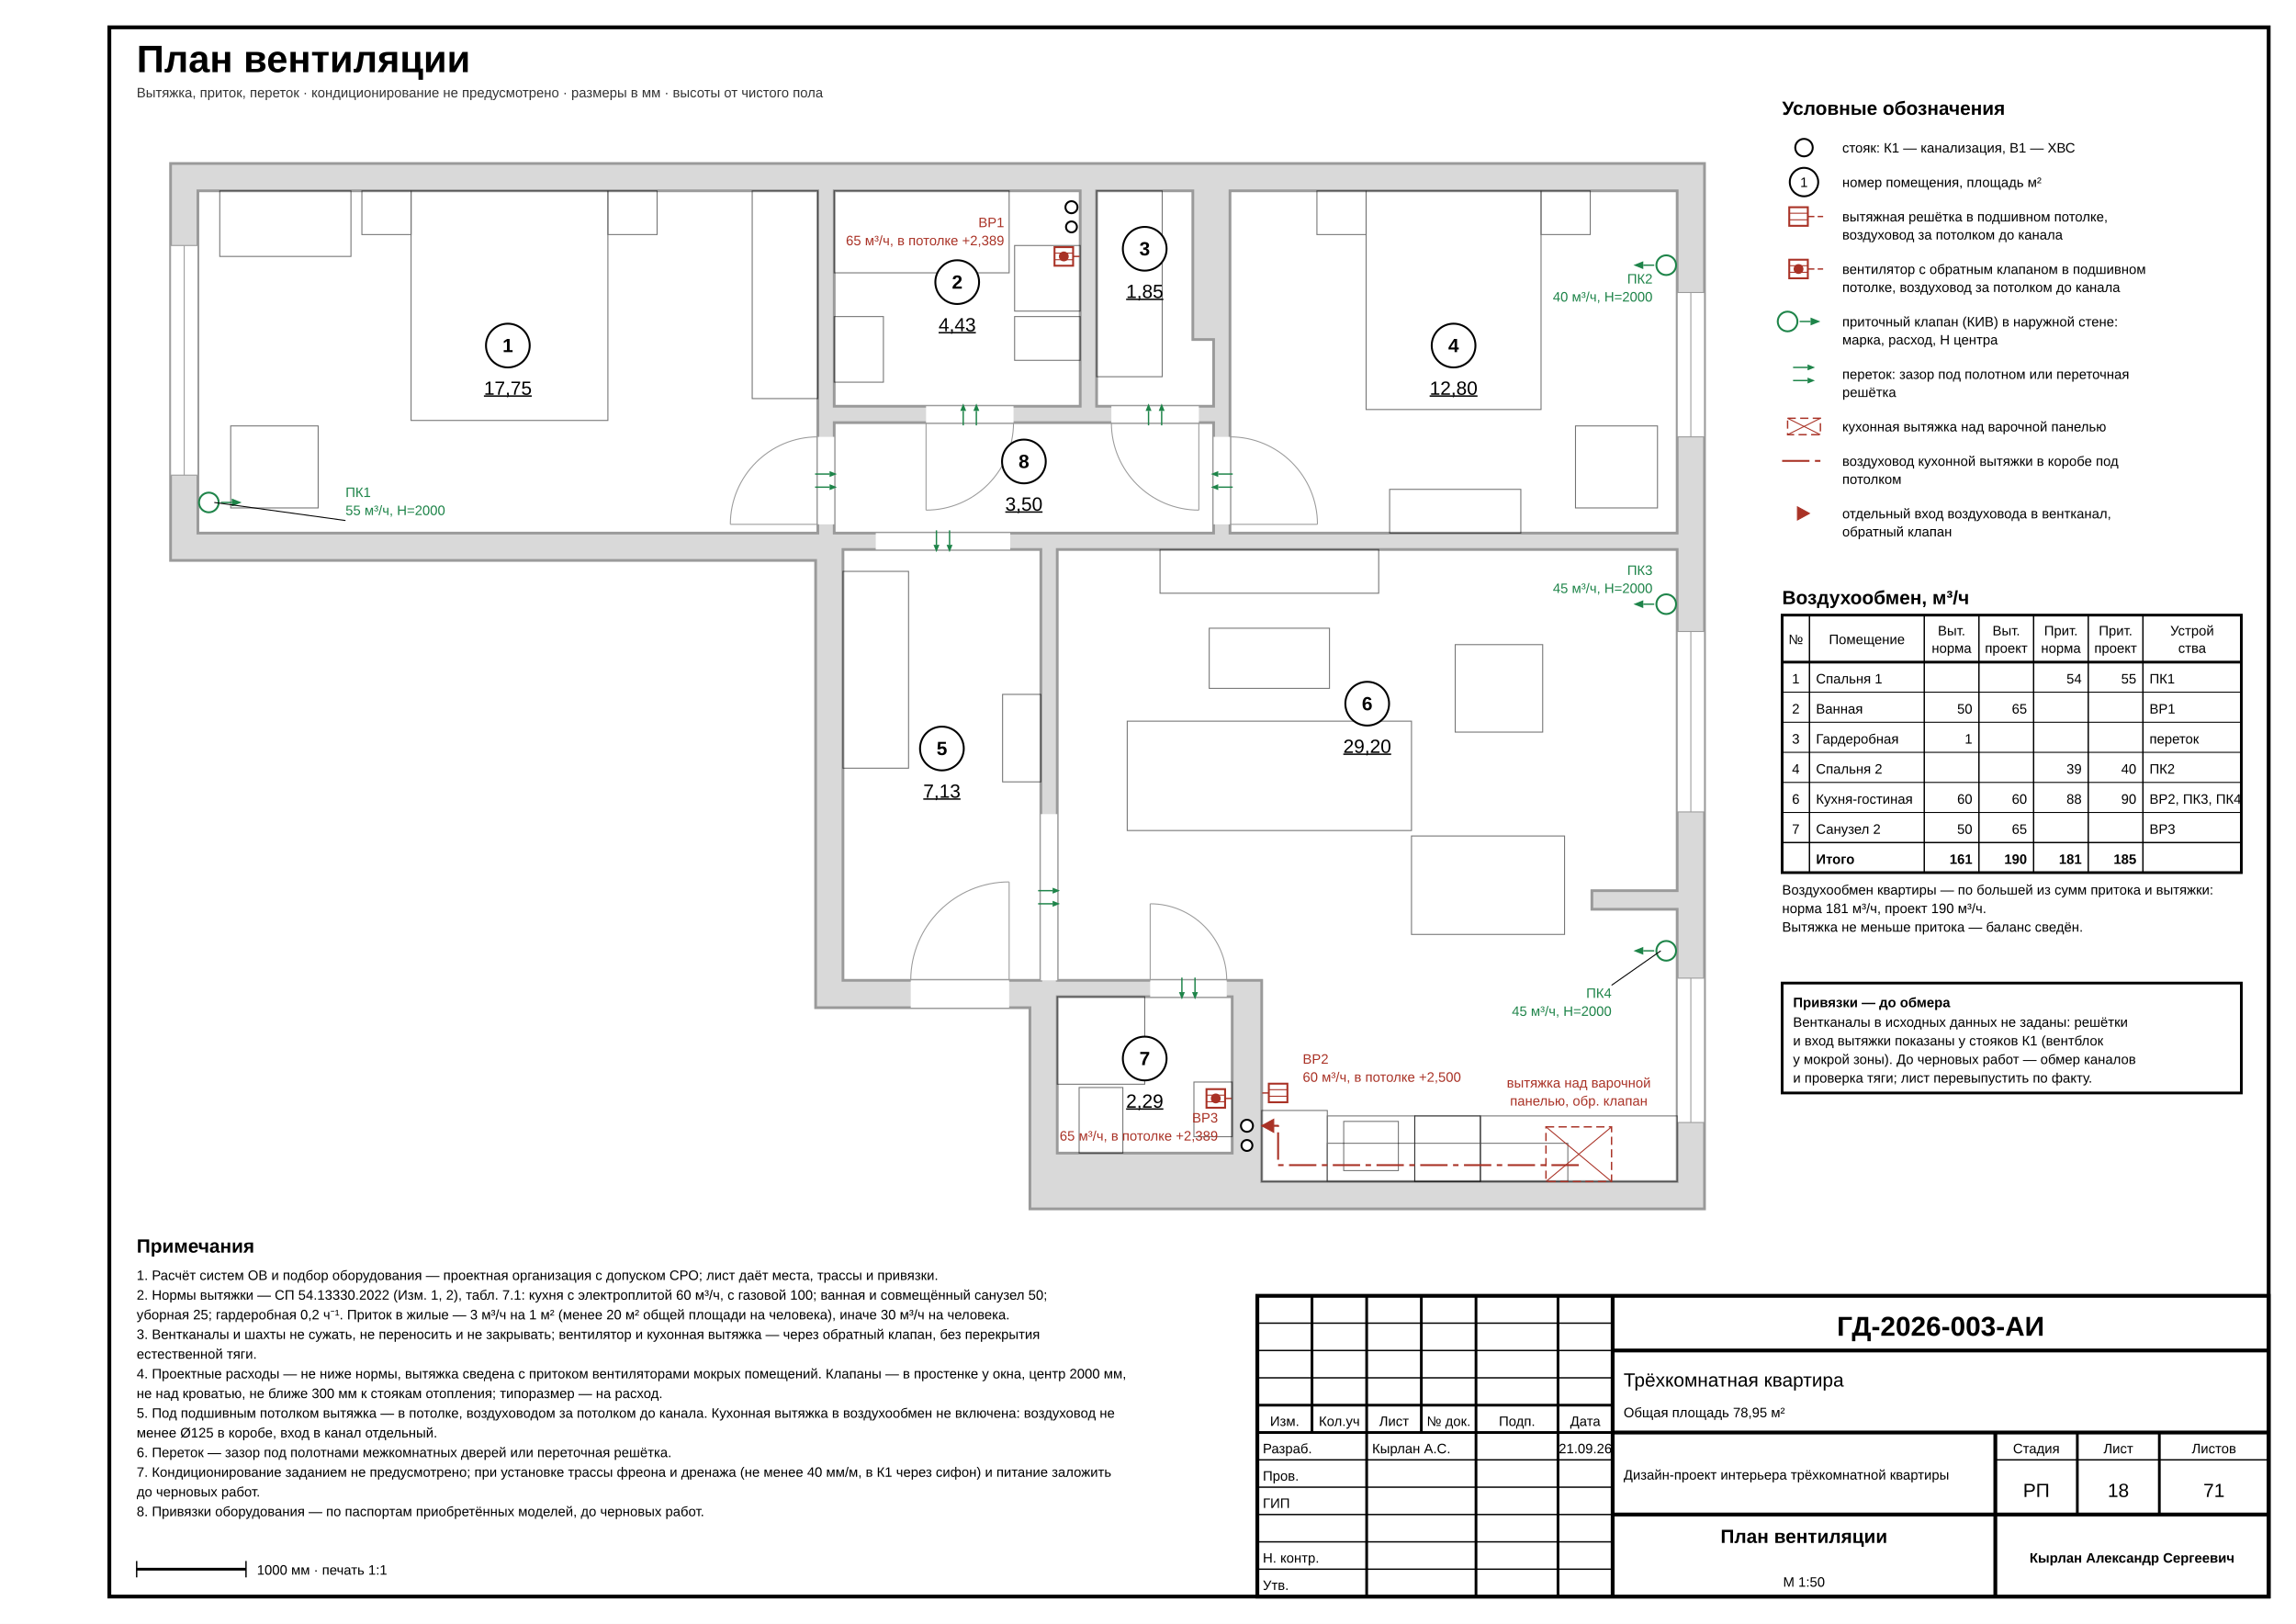
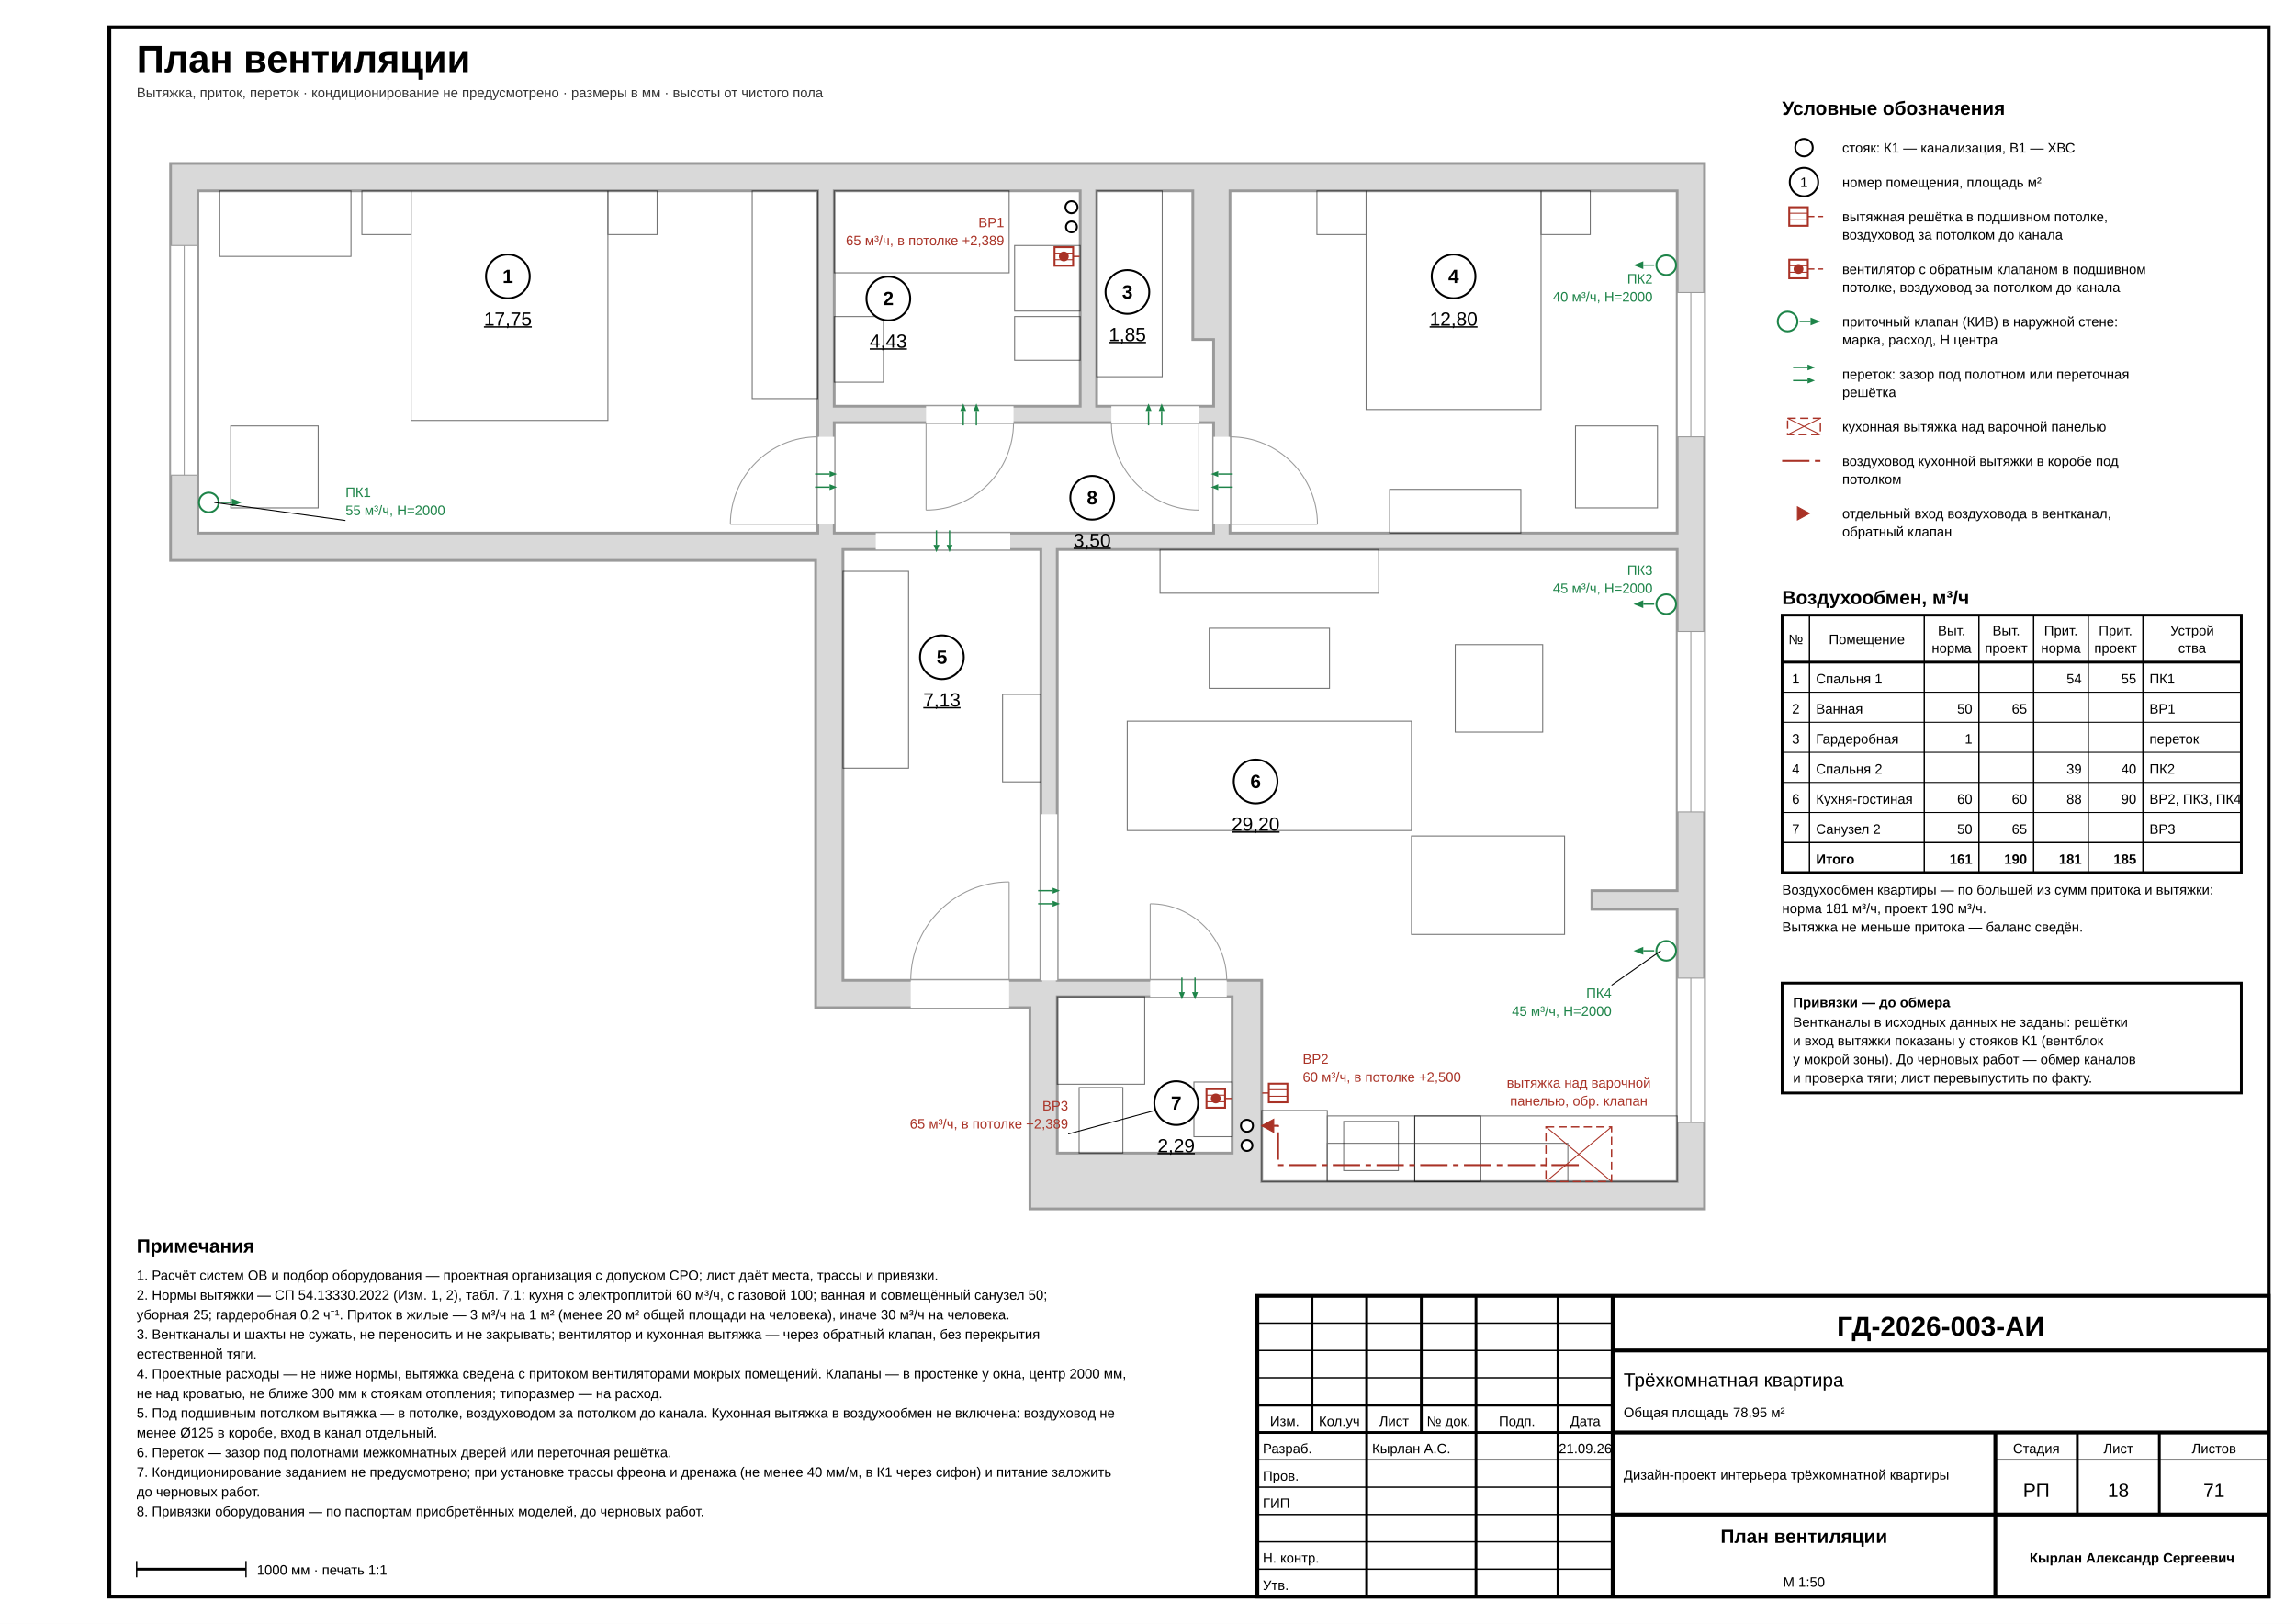
<svg xmlns="http://www.w3.org/2000/svg" width="420mm" height="297mm" viewBox="0 0 420 297" font-family="'GOST type A','ISOCPEUR','Arial Narrow',Arial,sans-serif" data-sheet="climate" data-ov="ventilation" data-scale="1:50">
  <rect width="420" height="297" fill="#fff" />
  <rect x="20" y="5" width="395" height="287" fill="none" stroke="#000" stroke-width="0.7" />
  <text x="25" y="13.2" font-size="7" font-weight="700" fill="#000">План вентиляции</text>
  <text x="25" y="17.8" font-size="2.5" fill="#333">Вытяжка, приток, переток · кондиционирование не предусмотрено · размеры в мм · высоты от чистого пола</text>
  <g data-el="walls">
    <path d="M 31.2 29.9 L 311.8 29.9 L 311.8 221.1 L 188.4 221.1 L 188.4 184.3 L 149.2 184.3 L 149.2 102.5 L 31.2 102.5 Z M 36.2 34.9 L 149.6 34.9 L 149.6 97.5 L 36.2 97.5 Z M 152.6 34.9 L 197.6 34.9 L 197.6 74.3 L 152.6 74.3 Z M 200.6 34.9 L 218.2 34.9 L 218.2 62.1 L 222 62.1 L 222 74.3 L 200.6 74.3 Z M 225 34.9 L 306.8 34.9 L 306.8 97.5 L 225 97.5 Z M 154.2 100.5 L 190.4 100.5 L 190.4 179.3 L 154.2 179.3 Z M 193.4 100.5 L 306.8 100.5 L 306.8 162.9 L 291.2 162.9 L 291.2 166.3 L 306.8 166.3 L 306.8 216.1 L 230.8 216.1 L 230.8 179.3 L 193.4 179.3 Z M 193.4 182.3 L 225.4 182.3 L 225.4 210.9 L 193.4 210.9 Z M 152.6 77.3 L 222 77.3 L 222 97.5 L 152.6 97.5 Z" fill-rule="evenodd" fill="#d9d9d9" stroke="#9a9a9a" stroke-width="0.5" />
  </g>
  <g data-el="openings">
    <rect x="31.2" y="44.9" width="5" height="42" fill="#fff" stroke="#9a9a9a" stroke-width="0.18" />
    <line x1="33.7" y1="44.9" x2="33.7" y2="86.9" stroke="#9a9a9a" stroke-width="0.18" />
    <rect x="149.6" y="79.9" width="3" height="16" fill="#fff" stroke="none" stroke-width="0.18" />
    <line x1="149.6" y1="95.9" x2="133.6" y2="95.9" stroke="#9a9a9a" stroke-width="0.18" />
    <path d="M 133.6 95.9 A 16 16 0 0 1 149.6 79.9" fill="none" stroke="#9a9a9a" stroke-width="0.18" />
    <rect x="306.8" y="53.5" width="5" height="26.4" fill="#fff" stroke="#9a9a9a" stroke-width="0.18" />
    <line x1="309.3" y1="53.5" x2="309.3" y2="79.9" stroke="#9a9a9a" stroke-width="0.18" />
    <rect x="222" y="79.9" width="3" height="16" fill="#fff" stroke="none" stroke-width="0.18" />
    <line x1="225" y1="95.9" x2="241" y2="95.9" stroke="#9a9a9a" stroke-width="0.18" />
    <path d="M 241 95.9 A 16 16 0 0 0 225 79.9" fill="none" stroke="#9a9a9a" stroke-width="0.18" />
    <rect x="166.6" y="179.3" width="18" height="5" fill="#fff" stroke="none" stroke-width="0.18" />
    <line x1="184.6" y1="179.3" x2="184.6" y2="161.3" stroke="#9a9a9a" stroke-width="0.18" />
    <path d="M 184.6 161.3 A 18 18 0 0 0 166.6 179.3" fill="none" stroke="#9a9a9a" stroke-width="0.18" />
    <rect x="190.4" y="148.9" width="3" height="30.4" fill="#fff" stroke="none" stroke-width="0.18" />
    <rect x="306.8" y="115.5" width="5" height="33" fill="#fff" stroke="#9a9a9a" stroke-width="0.18" />
    <line x1="309.3" y1="115.5" x2="309.3" y2="148.5" stroke="#9a9a9a" stroke-width="0.18" />
    <rect x="306.8" y="178.9" width="5" height="26.4" fill="#fff" stroke="#9a9a9a" stroke-width="0.18" />
    <line x1="309.3" y1="178.9" x2="309.3" y2="205.3" stroke="#9a9a9a" stroke-width="0.18" />
    <rect x="210.4" y="179.3" width="14" height="3" fill="#fff" stroke="none" stroke-width="0.18" />
    <line x1="210.4" y1="179.3" x2="210.4" y2="165.3" stroke="#9a9a9a" stroke-width="0.18" />
    <path d="M 210.4 165.3 A 14 14 0 0 1 224.4 179.3" fill="none" stroke="#9a9a9a" stroke-width="0.18" />
    <rect x="160.2" y="97.5" width="24.6" height="3" fill="#fff" stroke="none" stroke-width="0.18" />
    <rect x="169.4" y="74.3" width="16" height="3" fill="#fff" stroke="none" stroke-width="0.18" />
    <line x1="169.4" y1="77.3" x2="169.4" y2="93.3" stroke="#9a9a9a" stroke-width="0.18" />
    <path d="M 169.4 93.3 A 16 16 0 0 0 185.4 77.3" fill="none" stroke="#9a9a9a" stroke-width="0.18" />
    <rect x="203.3" y="74.3" width="16" height="3" fill="#fff" stroke="none" stroke-width="0.18" />
    <line x1="219.3" y1="77.3" x2="219.3" y2="93.3" stroke="#9a9a9a" stroke-width="0.18" />
    <path d="M 219.3 93.3 A 16 16 0 0 1 203.3 77.3" fill="none" stroke="#9a9a9a" stroke-width="0.18" />
  </g>
  <g data-el="furniture" opacity="0.55">
    <rect x="75.2" y="34.9" width="36" height="42" fill="none" stroke="#000" stroke-width="0.18" />
    <rect x="66.2" y="34.9" width="9" height="8" fill="none" stroke="#000" stroke-width="0.18" />
    <rect x="111.2" y="34.9" width="9" height="8" fill="none" stroke="#000" stroke-width="0.18" />
    <rect x="40.2" y="34.9" width="24" height="12" fill="none" stroke="#000" stroke-width="0.18" />
    <rect x="137.6" y="34.9" width="12" height="38" fill="none" stroke="#000" stroke-width="0.18" />
    <rect x="42.2" y="77.9" width="16" height="15" fill="none" stroke="#000" stroke-width="0.18" />
    <rect x="200.6" y="34.9" width="12" height="34" fill="none" stroke="#000" stroke-width="0.18" />
    <rect x="249.9" y="34.9" width="32" height="40" fill="none" stroke="#000" stroke-width="0.18" />
    <rect x="240.9" y="34.9" width="9" height="8" fill="none" stroke="#000" stroke-width="0.18" />
    <rect x="281.9" y="34.9" width="9" height="8" fill="none" stroke="#000" stroke-width="0.18" />
    <rect x="254.2" y="89.5" width="24" height="8" fill="none" stroke="#000" stroke-width="0.18" />
    <rect x="288.2" y="77.9" width="15" height="15" fill="none" stroke="#000" stroke-width="0.18" />
    <rect x="154.2" y="104.5" width="12" height="36" fill="none" stroke="#000" stroke-width="0.18" />
    <rect x="183.4" y="127" width="7" height="16" fill="none" stroke="#000" stroke-width="0.18" />
    <rect x="212.2" y="100.5" width="40" height="8" fill="none" stroke="#000" stroke-width="0.18" />
    <rect x="206.2" y="131.9" width="52" height="20" fill="none" stroke="#000" stroke-width="0.18" />
    <rect x="221.2" y="114.9" width="22" height="11" fill="none" stroke="#000" stroke-width="0.18" />
    <rect x="266.2" y="117.9" width="16" height="16" fill="none" stroke="#000" stroke-width="0.18" />
    <rect x="258.2" y="152.9" width="28" height="18" fill="none" stroke="#000" stroke-width="0.18" />
    <rect x="230.8" y="203.1" width="12" height="13" fill="none" stroke="#000" stroke-width="0.18" />
    <rect x="242.8" y="204.1" width="16" height="12" fill="none" stroke="#000" stroke-width="0.18" />
    <rect x="258.8" y="204.1" width="12" height="12" fill="none" stroke="#000" stroke-width="0.18" />
    <rect x="270.8" y="204.1" width="36" height="12" fill="none" stroke="#000" stroke-width="0.18" />
    <rect x="242.8" y="209.1" width="44" height="7" fill="none" stroke="#000" stroke-width="0.18" />
  </g>
  <g data-el="fixtures-base" opacity="0.55">
    <rect x="152.6" y="34.9" width="32" height="15" fill="none" stroke="#000" stroke-width="0.18" />
    <rect x="185.6" y="57.9" width="12" height="8" fill="none" stroke="#000" stroke-width="0.18" />
    <rect x="152.6" y="57.9" width="9" height="12" fill="none" stroke="#000" stroke-width="0.18" />
    <rect x="185.6" y="44.9" width="12" height="12" fill="none" stroke="#000" stroke-width="0.18" />
    <rect x="245.8" y="205.1" width="10" height="9" fill="none" stroke="#000" stroke-width="0.18" />
    <rect x="258.8" y="204.1" width="12" height="12" fill="none" stroke="#000" stroke-width="0.18" />
    <rect x="193.4" y="182.3" width="16" height="16" fill="none" stroke="#000" stroke-width="0.18" />
    <rect x="197.4" y="198.9" width="8" height="12" fill="none" stroke="#000" stroke-width="0.18" />
    <rect x="218.4" y="197.9" width="7" height="10" fill="none" stroke="#000" stroke-width="0.18" />
  </g>
  <g data-el="risers">
    <circle cx="196" cy="37.9" r="1.1" fill="#fff" stroke="#000" stroke-width="0.35" />
    <circle cx="196" cy="41.5" r="1" fill="#fff" stroke="#000" stroke-width="0.35" />
    <circle cx="228.1" cy="205.9" r="1.1" fill="#fff" stroke="#000" stroke-width="0.35" />
    <circle cx="228.1" cy="209.5" r="1" fill="#fff" stroke="#000" stroke-width="0.35" />
  </g>
-   <g data-el="room-mark">
-     <circle cx="92.9" cy="63.2" r="4" fill="#fff" stroke="#000" stroke-width="0.35" />
-     <text x="92.9" y="64.4" font-size="3.5" text-anchor="middle" font-weight="700" fill="#000">1</text>
-     <text x="92.9" y="72.2" font-size="3.5" text-anchor="middle" text-decoration="underline" fill="#000">17,75</text>
-   </g>
-   <g data-el="room-mark">
-     <circle cx="175.1" cy="51.6" r="4" fill="#fff" stroke="#000" stroke-width="0.35" />
-     <text x="175.1" y="52.8" font-size="3.5" text-anchor="middle" font-weight="700" fill="#000">2</text>
-     <text x="175.1" y="60.6" font-size="3.5" text-anchor="middle" text-decoration="underline" fill="#000">4,43</text>
-   </g>
-   <g data-el="room-mark">
-     <circle cx="209.4" cy="45.5" r="4" fill="#fff" stroke="#000" stroke-width="0.35" />
-     <text x="209.4" y="46.7" font-size="3.5" text-anchor="middle" font-weight="700" fill="#000">3</text>
-     <text x="209.4" y="54.5" font-size="3.5" text-anchor="middle" text-decoration="underline" fill="#000">1,85</text>
-   </g>
-   <g data-el="room-mark">
-     <circle cx="265.9" cy="63.2" r="4" fill="#fff" stroke="#000" stroke-width="0.35" />
-     <text x="265.9" y="64.4" font-size="3.5" text-anchor="middle" font-weight="700" fill="#000">4</text>
-     <text x="265.9" y="72.2" font-size="3.5" text-anchor="middle" text-decoration="underline" fill="#000">12,80</text>
-   </g>
-   <g data-el="room-mark">
-     <circle cx="172.3" cy="136.9" r="4" fill="#fff" stroke="#000" stroke-width="0.35" />
-     <text x="172.3" y="138.1" font-size="3.5" text-anchor="middle" font-weight="700" fill="#000">5</text>
-     <text x="172.3" y="145.9" font-size="3.5" text-anchor="middle" text-decoration="underline" fill="#000">7,13</text>
-   </g>
-   <g data-el="room-mark">
-     <circle cx="250.1" cy="128.7" r="4" fill="#fff" stroke="#000" stroke-width="0.35" />
-     <text x="250.1" y="129.9" font-size="3.5" text-anchor="middle" font-weight="700" fill="#000">6</text>
-     <text x="250.1" y="137.7" font-size="3.5" text-anchor="middle" text-decoration="underline" fill="#000">29,20</text>
-   </g>
-   <g data-el="room-mark">
-     <circle cx="209.4" cy="193.6" r="4" fill="#fff" stroke="#000" stroke-width="0.35" />
-     <text x="209.4" y="194.8" font-size="3.5" text-anchor="middle" font-weight="700" fill="#000">7</text>
-     <text x="209.4" y="202.6" font-size="3.5" text-anchor="middle" text-decoration="underline" fill="#000">2,29</text>
-   </g>
-   <g data-el="room-mark">
-     <circle cx="187.3" cy="84.4" r="4" fill="#fff" stroke="#000" stroke-width="0.35" />
-     <text x="187.3" y="85.6" font-size="3.5" text-anchor="middle" font-weight="700" fill="#000">8</text>
-     <text x="187.3" y="93.4" font-size="3.5" text-anchor="middle" text-decoration="underline" fill="#000">3,50</text>
-   </g>
  <g data-el="ov-transfer">
    <line x1="149.1" y1="86.7" x2="151.75" y2="86.7" stroke="#1e8449" stroke-width="0.25" />
    <path d="M 153.1 86.7 L 151.75 86.16 L 151.75 87.24 Z" fill="#1e8449" />
    <line x1="149.1" y1="89.1" x2="151.75" y2="89.1" stroke="#1e8449" stroke-width="0.25" />
    <path d="M 153.1 89.1 L 151.75 88.56 L 151.75 89.64 Z" fill="#1e8449" />
  </g>
  <g data-el="ov-transfer">
    <line x1="225.5" y1="89.1" x2="222.85" y2="89.1" stroke="#1e8449" stroke-width="0.25" />
    <path d="M 221.5 89.1 L 222.85 89.64 L 222.85 88.56 Z" fill="#1e8449" />
    <line x1="225.5" y1="86.7" x2="222.85" y2="86.7" stroke="#1e8449" stroke-width="0.25" />
    <path d="M 221.5 86.7 L 222.85 87.24 L 222.85 86.16 Z" fill="#1e8449" />
  </g>
  <g data-el="ov-transfer">
    <line x1="189.9" y1="162.9" x2="192.55" y2="162.9" stroke="#1e8449" stroke-width="0.25" />
    <path d="M 193.9 162.9 L 192.55 162.36 L 192.55 163.44 Z" fill="#1e8449" />
    <line x1="189.9" y1="165.3" x2="192.55" y2="165.3" stroke="#1e8449" stroke-width="0.25" />
    <path d="M 193.9 165.3 L 192.55 164.76 L 192.55 165.84 Z" fill="#1e8449" />
  </g>
  <g data-el="ov-transfer">
    <line x1="218.6" y1="178.8" x2="218.6" y2="181.45" stroke="#1e8449" stroke-width="0.25" />
    <path d="M 218.6 182.8 L 219.14 181.45 L 218.06 181.45 Z" fill="#1e8449" />
    <line x1="216.2" y1="178.8" x2="216.2" y2="181.45" stroke="#1e8449" stroke-width="0.25" />
    <path d="M 216.2 182.8 L 216.74 181.45 L 215.66 181.45 Z" fill="#1e8449" />
  </g>
  <g data-el="ov-transfer">
    <line x1="173.7" y1="97" x2="173.7" y2="99.65" stroke="#1e8449" stroke-width="0.25" />
    <path d="M 173.7 101 L 174.24 99.65 L 173.16 99.65 Z" fill="#1e8449" />
    <line x1="171.3" y1="97" x2="171.3" y2="99.65" stroke="#1e8449" stroke-width="0.25" />
    <path d="M 171.3 101 L 171.84 99.65 L 170.76 99.65 Z" fill="#1e8449" />
  </g>
  <g data-el="ov-transfer">
    <line x1="176.2" y1="77.8" x2="176.2" y2="75.15" stroke="#1e8449" stroke-width="0.25" />
    <path d="M 176.2 73.8 L 175.66 75.15 L 176.74 75.15 Z" fill="#1e8449" />
    <line x1="178.6" y1="77.8" x2="178.6" y2="75.15" stroke="#1e8449" stroke-width="0.25" />
    <path d="M 178.6 73.8 L 178.06 75.15 L 179.14 75.15 Z" fill="#1e8449" />
  </g>
  <g data-el="ov-transfer">
    <line x1="210.1" y1="77.8" x2="210.1" y2="75.15" stroke="#1e8449" stroke-width="0.25" />
    <path d="M 210.1 73.8 L 209.56 75.15 L 210.64 75.15 Z" fill="#1e8449" />
    <line x1="212.5" y1="77.8" x2="212.5" y2="75.15" stroke="#1e8449" stroke-width="0.25" />
    <path d="M 212.5 73.8 L 211.96 75.15 L 213.04 75.15 Z" fill="#1e8449" />
  </g>
  <g data-el="ov-line" data-kind="duct">
    <path d="M 288.8 213.1 L 233.8 213.1 L 233.8 205.9 L 230.8 205.9" fill="none" stroke="#a93226" stroke-width="0.35" stroke-dasharray="5 1 1 1" stroke-linejoin="round" />
  </g>
  <g data-el="ov-supply" data-kind="valve" data-derived="1">
    <circle cx="38.2" cy="91.9" r="1.8" fill="#fff" stroke="#1e8449" stroke-width="0.35" />
    <line x1="40.4" y1="91.9" x2="42.4" y2="91.9" stroke="#1e8449" stroke-width="0.25" />
    <path d="M 44.2 91.9 L 42.4 91.18 L 42.4 92.62 Z" fill="#1e8449" />
  </g>
  <g data-el="ov-grille" data-mount="ceiling" data-derived="1">
    <rect x="192.9" y="45.2" width="3.4" height="3.4" fill="#fff" stroke="#a93226" stroke-width="0.35" />
    <line x1="192.9" y1="46.3" x2="196.3" y2="46.3" stroke="#a93226" stroke-width="0.18" />
    <line x1="192.9" y1="47.5" x2="196.3" y2="47.5" stroke="#a93226" stroke-width="0.18" />
    <line x1="196.3" y1="46.9" x2="197.6" y2="46.9" stroke="#a93226" stroke-width="0.25" stroke-dasharray="1.2 0.6" />
    <circle cx="194.6" cy="46.9" r="0.9" fill="#a93226" />
  </g>
  <g data-el="ov-supply" data-kind="valve" data-derived="1">
    <circle cx="304.8" cy="48.5" r="1.8" fill="#fff" stroke="#1e8449" stroke-width="0.35" />
    <line x1="302.6" y1="48.5" x2="300.6" y2="48.5" stroke="#1e8449" stroke-width="0.25" />
    <path d="M 298.8 48.5 L 300.6 49.22 L 300.6 47.78 Z" fill="#1e8449" />
  </g>
  <g data-el="ov-grille" data-mount="ceiling" data-derived="1">
    <rect x="232.1" y="198.2" width="3.4" height="3.4" fill="#fff" stroke="#a93226" stroke-width="0.35" />
    <line x1="232.1" y1="199.3" x2="235.5" y2="199.3" stroke="#a93226" stroke-width="0.18" />
    <line x1="232.1" y1="200.5" x2="235.5" y2="200.5" stroke="#a93226" stroke-width="0.18" />
    <line x1="232.1" y1="199.9" x2="230.8" y2="199.9" stroke="#a93226" stroke-width="0.25" stroke-dasharray="1.2 0.6" />
  </g>
  <g data-el="ov-supply" data-kind="valve" data-derived="1">
    <circle cx="304.8" cy="110.5" r="1.8" fill="#fff" stroke="#1e8449" stroke-width="0.35" />
    <line x1="302.6" y1="110.5" x2="300.6" y2="110.5" stroke="#1e8449" stroke-width="0.25" />
    <path d="M 298.8 110.5 L 300.6 111.22 L 300.6 109.78 Z" fill="#1e8449" />
  </g>
  <g data-el="ov-supply" data-kind="valve" data-derived="1">
    <circle cx="304.8" cy="173.9" r="1.8" fill="#fff" stroke="#1e8449" stroke-width="0.35" />
    <line x1="302.6" y1="173.9" x2="300.6" y2="173.9" stroke="#1e8449" stroke-width="0.25" />
    <path d="M 298.8 173.9 L 300.6 174.62 L 300.6 173.18 Z" fill="#1e8449" />
  </g>
  <g data-el="ov-hood">
    <rect x="282.8" y="206.1" width="12" height="10" fill="none" stroke="#a93226" stroke-width="0.25" stroke-dasharray="1.5 0.8" />
    <line x1="282.8" y1="206.1" x2="294.8" y2="216.1" stroke="#a93226" stroke-width="0.18" />
    <line x1="294.8" y1="206.1" x2="282.8" y2="216.1" stroke="#a93226" stroke-width="0.18" />
  </g>
  <g data-el="ov-entry">
    <path d="M 230.8 205.9 L 233 207.1 L 233 204.7 Z" fill="#a93226" stroke="#a93226" stroke-width="0.18" />
  </g>
  <g data-el="ov-grille" data-mount="ceiling" data-derived="1">
    <rect x="220.7" y="199.2" width="3.4" height="3.4" fill="#fff" stroke="#a93226" stroke-width="0.35" />
    <line x1="220.7" y1="200.3" x2="224.1" y2="200.3" stroke="#a93226" stroke-width="0.18" />
    <line x1="220.7" y1="201.5" x2="224.1" y2="201.5" stroke="#a93226" stroke-width="0.18" />
    <line x1="224.1" y1="200.9" x2="225.4" y2="200.9" stroke="#a93226" stroke-width="0.25" stroke-dasharray="1.2 0.6" />
    <circle cx="222.4" cy="200.9" r="0.9" fill="#a93226" />
  </g>
  <line x1="39.2" y1="91.9" x2="63.2" y2="95.2" stroke="#000" stroke-width="0.18" />
  <text x="63.2" y="90.9" font-size="2.5" text-anchor="start" fill="#1e8449">ПК1</text>
  <text x="63.2" y="94.2" font-size="2.5" text-anchor="start" fill="#1e8449">55 м³/ч, Н=2000</text>
  <text x="183.7" y="41.55" font-size="2.5" text-anchor="end" fill="#a93226">ВР1</text>
  <text x="183.7" y="44.85" font-size="2.5" text-anchor="end" fill="#a93226">65 м³/ч, в потолке +2,389</text>
  <text x="302.3" y="51.85" font-size="2.5" text-anchor="end" fill="#1e8449">ПК2</text>
  <text x="302.3" y="55.15" font-size="2.5" text-anchor="end" fill="#1e8449">40 м³/ч, Н=2000</text>
  <text x="238.3" y="194.55" font-size="2.5" text-anchor="start" fill="#a93226">ВР2</text>
  <text x="238.3" y="197.85" font-size="2.5" text-anchor="start" fill="#a93226">60 м³/ч, в потолке +2,500</text>
  <text x="302.3" y="105.15" font-size="2.5" text-anchor="end" fill="#1e8449">ПК3</text>
  <text x="302.3" y="108.45" font-size="2.5" text-anchor="end" fill="#1e8449">45 м³/ч, Н=2000</text>
  <line x1="303.8" y1="173.9" x2="294.8" y2="180.2" stroke="#000" stroke-width="0.18" />
  <text x="294.8" y="182.5" font-size="2.5" text-anchor="end" fill="#1e8449">ПК4</text>
  <text x="294.8" y="185.8" font-size="2.5" text-anchor="end" fill="#1e8449">45 м³/ч, Н=2000</text>
  <text x="288.8" y="198.9" font-size="2.5" text-anchor="middle" fill="#a93226">вытяжка над варочной</text>
  <text x="288.8" y="202.2" font-size="2.5" text-anchor="middle" fill="#a93226">панелью, обр. клапан</text>
-   <text x="222.8" y="205.3" font-size="2.5" text-anchor="end" fill="#a93226">ВР3</text>
-   <text x="222.8" y="208.6" font-size="2.5" text-anchor="end" fill="#a93226">65 м³/ч, в потолке +2,389</text>
+   <line x1="219.4" y1="200.9" x2="195.4" y2="207.4" stroke="#000" stroke-width="0.18" />
+   <text x="195.4" y="203.1" font-size="2.5" text-anchor="end" fill="#a93226">ВР3</text>
+   <text x="195.4" y="206.4" font-size="2.5" text-anchor="end" fill="#a93226">65 м³/ч, в потолке +2,389</text>
  <g data-el="legend">
    <text x="326" y="21" font-size="3.5" font-weight="700" fill="#000">Условные обозначения</text>
    <circle cx="330" cy="27" r="1.6" fill="#fff" stroke="#000" stroke-width="0.35" />
    <text x="337" y="27.9" font-size="2.5" fill="#000">стояк: К1 — канализация, В1 — ХВС</text>
    <circle cx="330" cy="33.3" r="2.6" fill="#fff" stroke="#000" stroke-width="0.35" />
    <text x="330" y="34.2" font-size="2.5" text-anchor="middle" fill="#000">1</text>
    <text x="337" y="34.2" font-size="2.5" fill="#000">номер помещения, площадь м²</text>
    <g data-el="ov-grille" data-mount="ceiling">
      <rect x="327.3" y="37.9" width="3.4" height="3.4" fill="#fff" stroke="#a93226" stroke-width="0.35" />
      <line x1="327.3" y1="39" x2="330.7" y2="39" stroke="#a93226" stroke-width="0.18" />
      <line x1="327.3" y1="40.2" x2="330.7" y2="40.2" stroke="#a93226" stroke-width="0.18" />
      <line x1="330.7" y1="39.6" x2="333.5" y2="39.6" stroke="#a93226" stroke-width="0.25" stroke-dasharray="1.2 0.6" />
    </g>
    <text x="337" y="40.5" font-size="2.5" fill="#000">вытяжная решётка в подшивном потолке,</text>
    <text x="337" y="43.8" font-size="2.5" fill="#000">воздуховод за потолком до канала</text>
    <g data-el="ov-grille" data-mount="ceiling">
      <rect x="327.3" y="47.5" width="3.4" height="3.4" fill="#fff" stroke="#a93226" stroke-width="0.35" />
      <line x1="327.3" y1="48.6" x2="330.7" y2="48.6" stroke="#a93226" stroke-width="0.18" />
      <line x1="327.3" y1="49.8" x2="330.7" y2="49.8" stroke="#a93226" stroke-width="0.18" />
      <line x1="330.7" y1="49.2" x2="333.5" y2="49.2" stroke="#a93226" stroke-width="0.25" stroke-dasharray="1.2 0.6" />
      <circle cx="329" cy="49.2" r="0.9" fill="#a93226" />
    </g>
    <text x="337" y="50.1" font-size="2.5" fill="#000">вентилятор с обратным клапаном в подшивном</text>
    <text x="337" y="53.4" font-size="2.5" fill="#000">потолке, воздуховод за потолком до канала</text>
    <g data-el="ov-supply" data-kind="valve">
      <circle cx="327" cy="58.8" r="1.8" fill="#fff" stroke="#1e8449" stroke-width="0.35" />
      <line x1="329.2" y1="58.8" x2="331.2" y2="58.8" stroke="#1e8449" stroke-width="0.25" />
      <path d="M 333 58.8 L 331.2 58.08 L 331.2 59.52 Z" fill="#1e8449" />
    </g>
    <text x="337" y="59.7" font-size="2.5" fill="#000">приточный клапан (КИВ) в наружной стене:</text>
    <text x="337" y="63" font-size="2.5" fill="#000">марка, расход, Н центра</text>
    <g data-el="ov-transfer">
      <line x1="328" y1="67.2" x2="330.65" y2="67.2" stroke="#1e8449" stroke-width="0.25" />
      <path d="M 332 67.2 L 330.65 66.66 L 330.65 67.74 Z" fill="#1e8449" />
      <line x1="328" y1="69.6" x2="330.65" y2="69.6" stroke="#1e8449" stroke-width="0.25" />
      <path d="M 332 69.6 L 330.65 69.06 L 330.65 70.14 Z" fill="#1e8449" />
    </g>
    <text x="337" y="69.3" font-size="2.5" fill="#000">переток: зазор под полотном или переточная</text>
    <text x="337" y="72.6" font-size="2.5" fill="#000">решётка</text>
    <g data-el="ov-hood">
      <rect x="327" y="76.5" width="6" height="3" fill="none" stroke="#a93226" stroke-width="0.25" stroke-dasharray="1.5 0.8" />
      <line x1="327" y1="76.5" x2="333" y2="79.5" stroke="#a93226" stroke-width="0.18" />
      <line x1="333" y1="76.5" x2="327" y2="79.5" stroke="#a93226" stroke-width="0.18" />
    </g>
    <text x="337" y="78.9" font-size="2.5" fill="#000">кухонная вытяжка над варочной панелью</text>
    <g data-el="ov-line" data-kind="duct">
      <path d="M 326 84.3 L 334 84.3" fill="none" stroke="#a93226" stroke-width="0.35" stroke-dasharray="5 1 1 1" stroke-linejoin="round" />
    </g>
    <text x="337" y="85.2" font-size="2.5" fill="#000">воздуховод кухонной вытяжки в коробе под</text>
    <text x="337" y="88.5" font-size="2.5" fill="#000">потолком</text>
    <g data-el="ov-entry">
      <path d="M 331 93.9 L 328.8 92.7 L 328.8 95.1 Z" fill="#a93226" stroke="#a93226" stroke-width="0.18" />
    </g>
    <text x="337" y="94.8" font-size="2.5" fill="#000">отдельный вход воздуховода в вентканал,</text>
    <text x="337" y="98.1" font-size="2.5" fill="#000">обратный клапан</text>
  </g>
  <g data-el="air-table">
    <text x="326" y="110.5" font-size="3.5" font-weight="700" fill="#000">Воздухообмен, м³/ч</text>
    <rect x="326" y="112.5" width="84" height="47.1" fill="none" stroke="#000" stroke-width="0.5" />
    <line x1="326" y1="121.1" x2="410" y2="121.1" stroke="#000" stroke-width="0.5" />
    <text x="328.5" y="117.8" font-size="2.5" text-anchor="middle" fill="#000">№</text>
    <line x1="331" y1="112.5" x2="331" y2="159.6" stroke="#000" stroke-width="0.25" />
    <text x="341.5" y="117.8" font-size="2.5" text-anchor="middle" fill="#000">Помещение</text>
    <line x1="352" y1="112.5" x2="352" y2="159.6" stroke="#000" stroke-width="0.25" />
    <text x="357" y="116.2" font-size="2.5" text-anchor="middle" fill="#000">Выт.</text>
    <text x="357" y="119.4" font-size="2.5" text-anchor="middle" fill="#000">норма</text>
    <line x1="362" y1="112.5" x2="362" y2="159.6" stroke="#000" stroke-width="0.25" />
    <text x="367" y="116.2" font-size="2.5" text-anchor="middle" fill="#000">Выт.</text>
    <text x="367" y="119.4" font-size="2.5" text-anchor="middle" fill="#000">проект</text>
    <line x1="372" y1="112.5" x2="372" y2="159.6" stroke="#000" stroke-width="0.25" />
    <text x="377" y="116.2" font-size="2.5" text-anchor="middle" fill="#000">Прит.</text>
    <text x="377" y="119.4" font-size="2.5" text-anchor="middle" fill="#000">норма</text>
    <line x1="382" y1="112.5" x2="382" y2="159.6" stroke="#000" stroke-width="0.25" />
    <text x="387" y="116.2" font-size="2.5" text-anchor="middle" fill="#000">Прит.</text>
    <text x="387" y="119.4" font-size="2.5" text-anchor="middle" fill="#000">проект</text>
    <line x1="392" y1="112.5" x2="392" y2="159.6" stroke="#000" stroke-width="0.25" />
    <text x="401" y="116.2" font-size="2.5" text-anchor="middle" fill="#000">Устрой</text>
    <text x="401" y="119.4" font-size="2.5" text-anchor="middle" fill="#000">ства</text>
    <line x1="326" y1="126.6" x2="410" y2="126.6" stroke="#000" stroke-width="0.18" />
    <text x="328.5" y="125" font-size="2.5" text-anchor="middle" fill="#000">1</text>
    <text x="332.2" y="125" font-size="2.5" text-anchor="start" fill="#000">Спальня 1</text>
    <text x="360.8" y="125" font-size="2.5" text-anchor="end" fill="#000" />
    <text x="370.8" y="125" font-size="2.5" text-anchor="end" fill="#000" />
    <text x="380.8" y="125" font-size="2.5" text-anchor="end" fill="#000">54</text>
    <text x="390.8" y="125" font-size="2.5" text-anchor="end" fill="#000">55</text>
    <text x="393.2" y="125" font-size="2.5" text-anchor="start" fill="#000">ПК1</text>
    <line x1="326" y1="132.1" x2="410" y2="132.1" stroke="#000" stroke-width="0.18" />
    <text x="328.5" y="130.5" font-size="2.5" text-anchor="middle" fill="#000">2</text>
    <text x="332.2" y="130.5" font-size="2.5" text-anchor="start" fill="#000">Ванная</text>
    <text x="360.8" y="130.5" font-size="2.5" text-anchor="end" fill="#000">50</text>
    <text x="370.8" y="130.5" font-size="2.5" text-anchor="end" fill="#000">65</text>
    <text x="380.8" y="130.5" font-size="2.5" text-anchor="end" fill="#000" />
    <text x="390.8" y="130.5" font-size="2.5" text-anchor="end" fill="#000" />
    <text x="393.2" y="130.5" font-size="2.5" text-anchor="start" fill="#000">ВР1</text>
    <line x1="326" y1="137.6" x2="410" y2="137.6" stroke="#000" stroke-width="0.18" />
    <text x="328.5" y="136" font-size="2.5" text-anchor="middle" fill="#000">3</text>
    <text x="332.2" y="136" font-size="2.5" text-anchor="start" fill="#000">Гардеробная</text>
    <text x="360.8" y="136" font-size="2.5" text-anchor="end" fill="#000">1</text>
    <text x="370.8" y="136" font-size="2.5" text-anchor="end" fill="#000" />
    <text x="380.8" y="136" font-size="2.5" text-anchor="end" fill="#000" />
    <text x="390.8" y="136" font-size="2.5" text-anchor="end" fill="#000" />
    <text x="393.2" y="136" font-size="2.5" text-anchor="start" fill="#000">переток</text>
    <line x1="326" y1="143.1" x2="410" y2="143.1" stroke="#000" stroke-width="0.18" />
    <text x="328.5" y="141.5" font-size="2.5" text-anchor="middle" fill="#000">4</text>
    <text x="332.2" y="141.5" font-size="2.5" text-anchor="start" fill="#000">Спальня 2</text>
    <text x="360.8" y="141.5" font-size="2.5" text-anchor="end" fill="#000" />
    <text x="370.8" y="141.5" font-size="2.5" text-anchor="end" fill="#000" />
    <text x="380.8" y="141.5" font-size="2.5" text-anchor="end" fill="#000">39</text>
    <text x="390.8" y="141.5" font-size="2.5" text-anchor="end" fill="#000">40</text>
    <text x="393.2" y="141.5" font-size="2.5" text-anchor="start" fill="#000">ПК2</text>
    <line x1="326" y1="148.6" x2="410" y2="148.6" stroke="#000" stroke-width="0.18" />
    <text x="328.5" y="147" font-size="2.5" text-anchor="middle" fill="#000">6</text>
    <text x="332.2" y="147" font-size="2.5" text-anchor="start" fill="#000">Кухня-гостиная</text>
    <text x="360.8" y="147" font-size="2.5" text-anchor="end" fill="#000">60</text>
    <text x="370.8" y="147" font-size="2.5" text-anchor="end" fill="#000">60</text>
    <text x="380.8" y="147" font-size="2.5" text-anchor="end" fill="#000">88</text>
    <text x="390.8" y="147" font-size="2.5" text-anchor="end" fill="#000">90</text>
    <text x="393.2" y="147" font-size="2.5" text-anchor="start" fill="#000">ВР2, ПК3, ПК4</text>
    <line x1="326" y1="154.1" x2="410" y2="154.1" stroke="#000" stroke-width="0.25" />
    <text x="328.5" y="152.5" font-size="2.5" text-anchor="middle" fill="#000">7</text>
    <text x="332.2" y="152.5" font-size="2.5" text-anchor="start" fill="#000">Санузел 2</text>
    <text x="360.8" y="152.5" font-size="2.5" text-anchor="end" fill="#000">50</text>
    <text x="370.8" y="152.5" font-size="2.5" text-anchor="end" fill="#000">65</text>
    <text x="380.8" y="152.5" font-size="2.5" text-anchor="end" fill="#000" />
    <text x="390.8" y="152.5" font-size="2.5" text-anchor="end" fill="#000" />
    <text x="393.2" y="152.5" font-size="2.5" text-anchor="start" fill="#000">ВР3</text>
    <text x="328.5" y="158" font-size="2.5" text-anchor="middle" fill="#000" />
    <text x="332.2" y="158" font-size="2.5" text-anchor="start" font-weight="700" fill="#000">Итого</text>
    <text x="360.8" y="158" font-size="2.5" text-anchor="end" font-weight="700" fill="#000">161</text>
    <text x="370.8" y="158" font-size="2.5" text-anchor="end" font-weight="700" fill="#000">190</text>
    <text x="380.8" y="158" font-size="2.5" text-anchor="end" font-weight="700" fill="#000">181</text>
    <text x="390.8" y="158" font-size="2.5" text-anchor="end" font-weight="700" fill="#000">185</text>
    <text x="393.2" y="158" font-size="2.5" text-anchor="start" fill="#000" />
  </g>
  <text x="326" y="163.6" font-size="2.5" fill="#000">Воздухообмен квартиры — по большей из сумм притока и вытяжки:</text>
  <text x="326" y="167" font-size="2.5" fill="#000">норма 181 м³/ч, проект 190 м³/ч.</text>
  <text x="326" y="170.4" font-size="2.5" fill="#000">Вытяжка не меньше притока — баланс сведён.</text>
  <g data-el="status">
    <rect x="326" y="179.8" width="84" height="20.1" fill="none" stroke="#000" stroke-width="0.5" />
    <text x="328" y="184.2" font-size="2.5" font-weight="700" fill="#000">Привязки — до обмера</text>
    <text x="328" y="187.8" font-size="2.5" fill="#000">Вентканалы в исходных данных не заданы: решётки</text>
    <text x="328" y="191.2" font-size="2.5" fill="#000">и вход вытяжки показаны у стояков К1 (вентблок</text>
    <text x="328" y="194.6" font-size="2.5" fill="#000">у мокрой зоны). До черновых работ — обмер каналов</text>
    <text x="328" y="198" font-size="2.5" fill="#000">и проверка тяги; лист перевыпустить по факту.</text>
  </g>
  <g data-el="notes">
    <text x="25" y="229.1" font-size="3.5" font-weight="700" fill="#000">Примечания</text>
    <text x="25" y="234.1" font-size="2.5" fill="#000">1. Расчёт систем ОВ и подбор оборудования — проектная организация с допуском СРО; лист даёт места, трассы и привязки.</text>
    <text x="25" y="237.7" font-size="2.5" fill="#000">2. Нормы вытяжки — СП 54.13330.2022 (Изм. 1, 2), табл. 7.1: кухня с электроплитой 60 м³/ч, с газовой 100; ванная и совмещённый санузел 50;</text>
    <text x="25" y="241.3" font-size="2.5" fill="#000">уборная 25; гардеробная 0,2 ч⁻¹. Приток в жилые — 3 м³/ч на 1 м² (менее 20 м² общей площади на человека), иначе 30 м³/ч на человека.</text>
    <text x="25" y="244.9" font-size="2.5" fill="#000">3. Вентканалы и шахты не сужать, не переносить и не закрывать; вентилятор и кухонная вытяжка — через обратный клапан, без перекрытия</text>
    <text x="25" y="248.5" font-size="2.5" fill="#000">естественной тяги.</text>
    <text x="25" y="252.1" font-size="2.5" fill="#000">4. Проектные расходы — не ниже нормы, вытяжка сведена с притоком вентиляторами мокрых помещений. Клапаны — в простенке у окна, центр 2000 мм,</text>
    <text x="25" y="255.7" font-size="2.5" fill="#000">не над кроватью, не ближе 300 мм к стоякам отопления; типоразмер — на расход.</text>
    <text x="25" y="259.3" font-size="2.5" fill="#000">5. Под подшивным потолком вытяжка — в потолке, воздуховодом за потолком до канала. Кухонная вытяжка в воздухообмен не включена: воздуховод не</text>
    <text x="25" y="262.9" font-size="2.5" fill="#000">менее Ø125 в коробе, вход в канал отдельный.</text>
    <text x="25" y="266.5" font-size="2.5" fill="#000">6. Переток — зазор под полотнами межкомнатных дверей или переточная решётка.</text>
    <text x="25" y="270.1" font-size="2.5" fill="#000">7. Кондиционирование заданием не предусмотрено; при установке трассы фреона и дренажа (не менее 40 мм/м, в К1 через сифон) и питание заложить</text>
    <text x="25" y="273.7" font-size="2.5" fill="#000">до черновых работ.</text>
    <text x="25" y="277.3" font-size="2.5" fill="#000">8. Привязки оборудования — по паспортам приобретённых моделей, до черновых работ.</text>
  </g>
+   <g data-el="room-mark-set">
+     <g data-el="room-mark">
+       <circle cx="92.9" cy="50.55" r="4" fill="#fff" stroke="#000" stroke-width="0.35" />
+       <text x="92.9" y="51.75" font-size="3.5" text-anchor="middle" font-weight="700" fill="#000">1</text>
+       <text x="92.9" y="59.55" font-size="3.5" text-anchor="middle" text-decoration="underline" fill="#000">17,75</text>
+     </g>
+     <g data-el="room-mark">
+       <circle cx="162.5" cy="54.6" r="4" fill="#fff" stroke="#000" stroke-width="0.35" />
+       <text x="162.5" y="55.8" font-size="3.5" text-anchor="middle" font-weight="700" fill="#000">2</text>
+       <text x="162.5" y="63.6" font-size="3.5" text-anchor="middle" text-decoration="underline" fill="#000">4,43</text>
+     </g>
+     <g data-el="room-mark">
+       <circle cx="206.23" cy="53.4" r="4" fill="#fff" stroke="#000" stroke-width="0.35" />
+       <text x="206.23" y="54.6" font-size="3.5" text-anchor="middle" font-weight="700" fill="#000">3</text>
+       <text x="206.23" y="62.4" font-size="3.5" text-anchor="middle" text-decoration="underline" fill="#000">1,85</text>
+     </g>
+     <g data-el="room-mark">
+       <circle cx="265.9" cy="50.55" r="4" fill="#fff" stroke="#000" stroke-width="0.35" />
+       <text x="265.9" y="51.75" font-size="3.5" text-anchor="middle" font-weight="700" fill="#000">4</text>
+       <text x="265.9" y="59.55" font-size="3.5" text-anchor="middle" text-decoration="underline" fill="#000">12,80</text>
+     </g>
+     <g data-el="room-mark">
+       <circle cx="172.3" cy="120.2" r="4" fill="#fff" stroke="#000" stroke-width="0.35" />
+       <text x="172.3" y="121.4" font-size="3.5" text-anchor="middle" font-weight="700" fill="#000">5</text>
+       <text x="172.3" y="129.2" font-size="3.5" text-anchor="middle" text-decoration="underline" fill="#000">7,13</text>
+     </g>
+     <g data-el="room-mark">
+       <circle cx="229.69" cy="142.93" r="4" fill="#fff" stroke="#000" stroke-width="0.35" />
+       <text x="229.69" y="144.13" font-size="3.5" text-anchor="middle" font-weight="700" fill="#000">6</text>
+       <text x="229.69" y="151.93" font-size="3.5" text-anchor="middle" text-decoration="underline" fill="#000">29,20</text>
+     </g>
+     <g data-el="room-mark">
+       <circle cx="215.16" cy="201.75" r="4" fill="#fff" stroke="#000" stroke-width="0.35" />
+       <text x="215.16" y="202.95" font-size="3.5" text-anchor="middle" font-weight="700" fill="#000">7</text>
+       <text x="215.16" y="210.75" font-size="3.5" text-anchor="middle" text-decoration="underline" fill="#000">2,29</text>
+     </g>
+     <g data-el="room-mark">
+       <circle cx="199.79" cy="91.04" r="4" fill="#fff" stroke="#000" stroke-width="0.35" />
+       <text x="199.79" y="92.24" font-size="3.5" text-anchor="middle" font-weight="700" fill="#000">8</text>
+       <text x="199.79" y="100.04" font-size="3.5" text-anchor="middle" text-decoration="underline" fill="#000">3,50</text>
+     </g>
+   </g>
  <g data-el="scale-bar">
    <line x1="25" y1="287" x2="45" y2="287" stroke="#000" stroke-width="0.5" />
    <line x1="25" y1="285.5" x2="25" y2="288.5" stroke="#000" stroke-width="0.25" />
    <line x1="45" y1="285.5" x2="45" y2="288.5" stroke="#000" stroke-width="0.25" />
    <text x="47" y="288" font-size="2.5" fill="#000">1000 мм · печать 1:1</text>
  </g>
  <g data-el="stamp">
    <rect x="230" y="237" width="185" height="55" fill="none" stroke="#000" stroke-width="0.7" />
    <line x1="230" y1="242" x2="295" y2="242" stroke="#000" stroke-width="0.25" />
    <line x1="230" y1="247" x2="295" y2="247" stroke="#000" stroke-width="0.25" />
    <line x1="230" y1="252" x2="295" y2="252" stroke="#000" stroke-width="0.25" />
    <line x1="230" y1="257" x2="295" y2="257" stroke="#000" stroke-width="0.5" />
    <line x1="230" y1="262" x2="295" y2="262" stroke="#000" stroke-width="0.5" />
    <line x1="230" y1="267" x2="295" y2="267" stroke="#000" stroke-width="0.25" />
    <line x1="230" y1="272" x2="295" y2="272" stroke="#000" stroke-width="0.25" />
    <line x1="230" y1="277" x2="295" y2="277" stroke="#000" stroke-width="0.25" />
    <line x1="230" y1="282" x2="295" y2="282" stroke="#000" stroke-width="0.25" />
    <line x1="230" y1="287" x2="295" y2="287" stroke="#000" stroke-width="0.25" />
    <line x1="240" y1="237" x2="240" y2="262" stroke="#000" stroke-width="0.5" />
    <line x1="250" y1="237" x2="250" y2="262" stroke="#000" stroke-width="0.5" />
    <line x1="260" y1="237" x2="260" y2="262" stroke="#000" stroke-width="0.5" />
    <line x1="270" y1="237" x2="270" y2="262" stroke="#000" stroke-width="0.5" />
    <line x1="285" y1="237" x2="285" y2="262" stroke="#000" stroke-width="0.5" />
    <line x1="250" y1="262" x2="250" y2="292" stroke="#000" stroke-width="0.5" />
    <line x1="270" y1="262" x2="270" y2="292" stroke="#000" stroke-width="0.5" />
    <line x1="285" y1="262" x2="285" y2="292" stroke="#000" stroke-width="0.5" />
    <line x1="295" y1="237" x2="295" y2="292" stroke="#000" stroke-width="0.7" />
    <text x="235" y="260.8" font-size="2.5" text-anchor="middle" fill="#000">Изм.</text>
    <text x="245" y="260.8" font-size="2.5" text-anchor="middle" fill="#000">Кол.уч</text>
    <text x="255" y="260.8" font-size="2.5" text-anchor="middle" fill="#000">Лист</text>
    <text x="265" y="260.8" font-size="2.5" text-anchor="middle" fill="#000">№ док.</text>
    <text x="277.5" y="260.8" font-size="2.5" text-anchor="middle" fill="#000">Подп.</text>
    <text x="290" y="260.8" font-size="2.5" text-anchor="middle" fill="#000">Дата</text>
    <text x="231" y="265.8" font-size="2.5" fill="#000">Разраб.</text>
    <text x="251" y="265.8" font-size="2.5" fill="#000">Кырлан А.С.</text>
    <text x="290" y="265.8" font-size="2.5" text-anchor="middle" textLength="8.6" lengthAdjust="spacingAndGlyphs" fill="#000">21.09.26</text>
    <text x="231" y="270.8" font-size="2.5" fill="#000">Пров.</text>
    <text x="231" y="275.8" font-size="2.5" fill="#000">ГИП</text>
    <text x="231" y="285.8" font-size="2.5" fill="#000">Н. контр.</text>
    <text x="231" y="290.8" font-size="2.5" fill="#000">Утв.</text>
    <text x="355" y="244.3" font-size="5" text-anchor="middle" font-weight="700" fill="#000">ГД-2026-003-АИ</text>
    <line x1="295" y1="247" x2="415" y2="247" stroke="#000" stroke-width="0.7" />
    <text x="297" y="253.6" font-size="3.5" fill="#000">Трёхкомнатная квартира</text>
    <text x="297" y="259.2" font-size="2.5" fill="#000">Общая площадь 78,95 м²</text>
    <line x1="295" y1="262" x2="415" y2="262" stroke="#000" stroke-width="0.7" />
    <text x="297" y="270.6" font-size="2.5" fill="#000">Дизайн-проект интерьера трёхкомнатной квартиры</text>
    <line x1="365" y1="262" x2="365" y2="292" stroke="#000" stroke-width="0.7" />
    <line x1="365" y1="267" x2="415" y2="267" stroke="#000" stroke-width="0.25" />
    <line x1="380" y1="262" x2="380" y2="277" stroke="#000" stroke-width="0.5" />
    <line x1="395" y1="262" x2="395" y2="277" stroke="#000" stroke-width="0.5" />
    <text x="372.5" y="265.8" font-size="2.5" text-anchor="middle" fill="#000">Стадия</text>
    <text x="387.5" y="265.8" font-size="2.5" text-anchor="middle" fill="#000">Лист</text>
    <text x="405" y="265.8" font-size="2.5" text-anchor="middle" fill="#000">Листов</text>
    <text x="372.5" y="273.8" font-size="3.5" text-anchor="middle" fill="#000">РП</text>
    <text x="387.5" y="273.8" font-size="3.5" text-anchor="middle" fill="#000">18</text>
    <text x="405" y="273.8" font-size="3.5" text-anchor="middle" fill="#000">71</text>
    <line x1="295" y1="277" x2="415" y2="277" stroke="#000" stroke-width="0.7" />
    <text x="330" y="282.2" font-size="3.5" text-anchor="middle" font-weight="700" fill="#000">План вентиляции</text>
    <text x="330" y="290.2" font-size="2.5" text-anchor="middle" fill="#000">М 1:50</text>
    <text x="390" y="285.8" font-size="2.5" text-anchor="middle" font-weight="700" fill="#000">Кырлан Александр Сергеевич</text>
  </g>
</svg>
